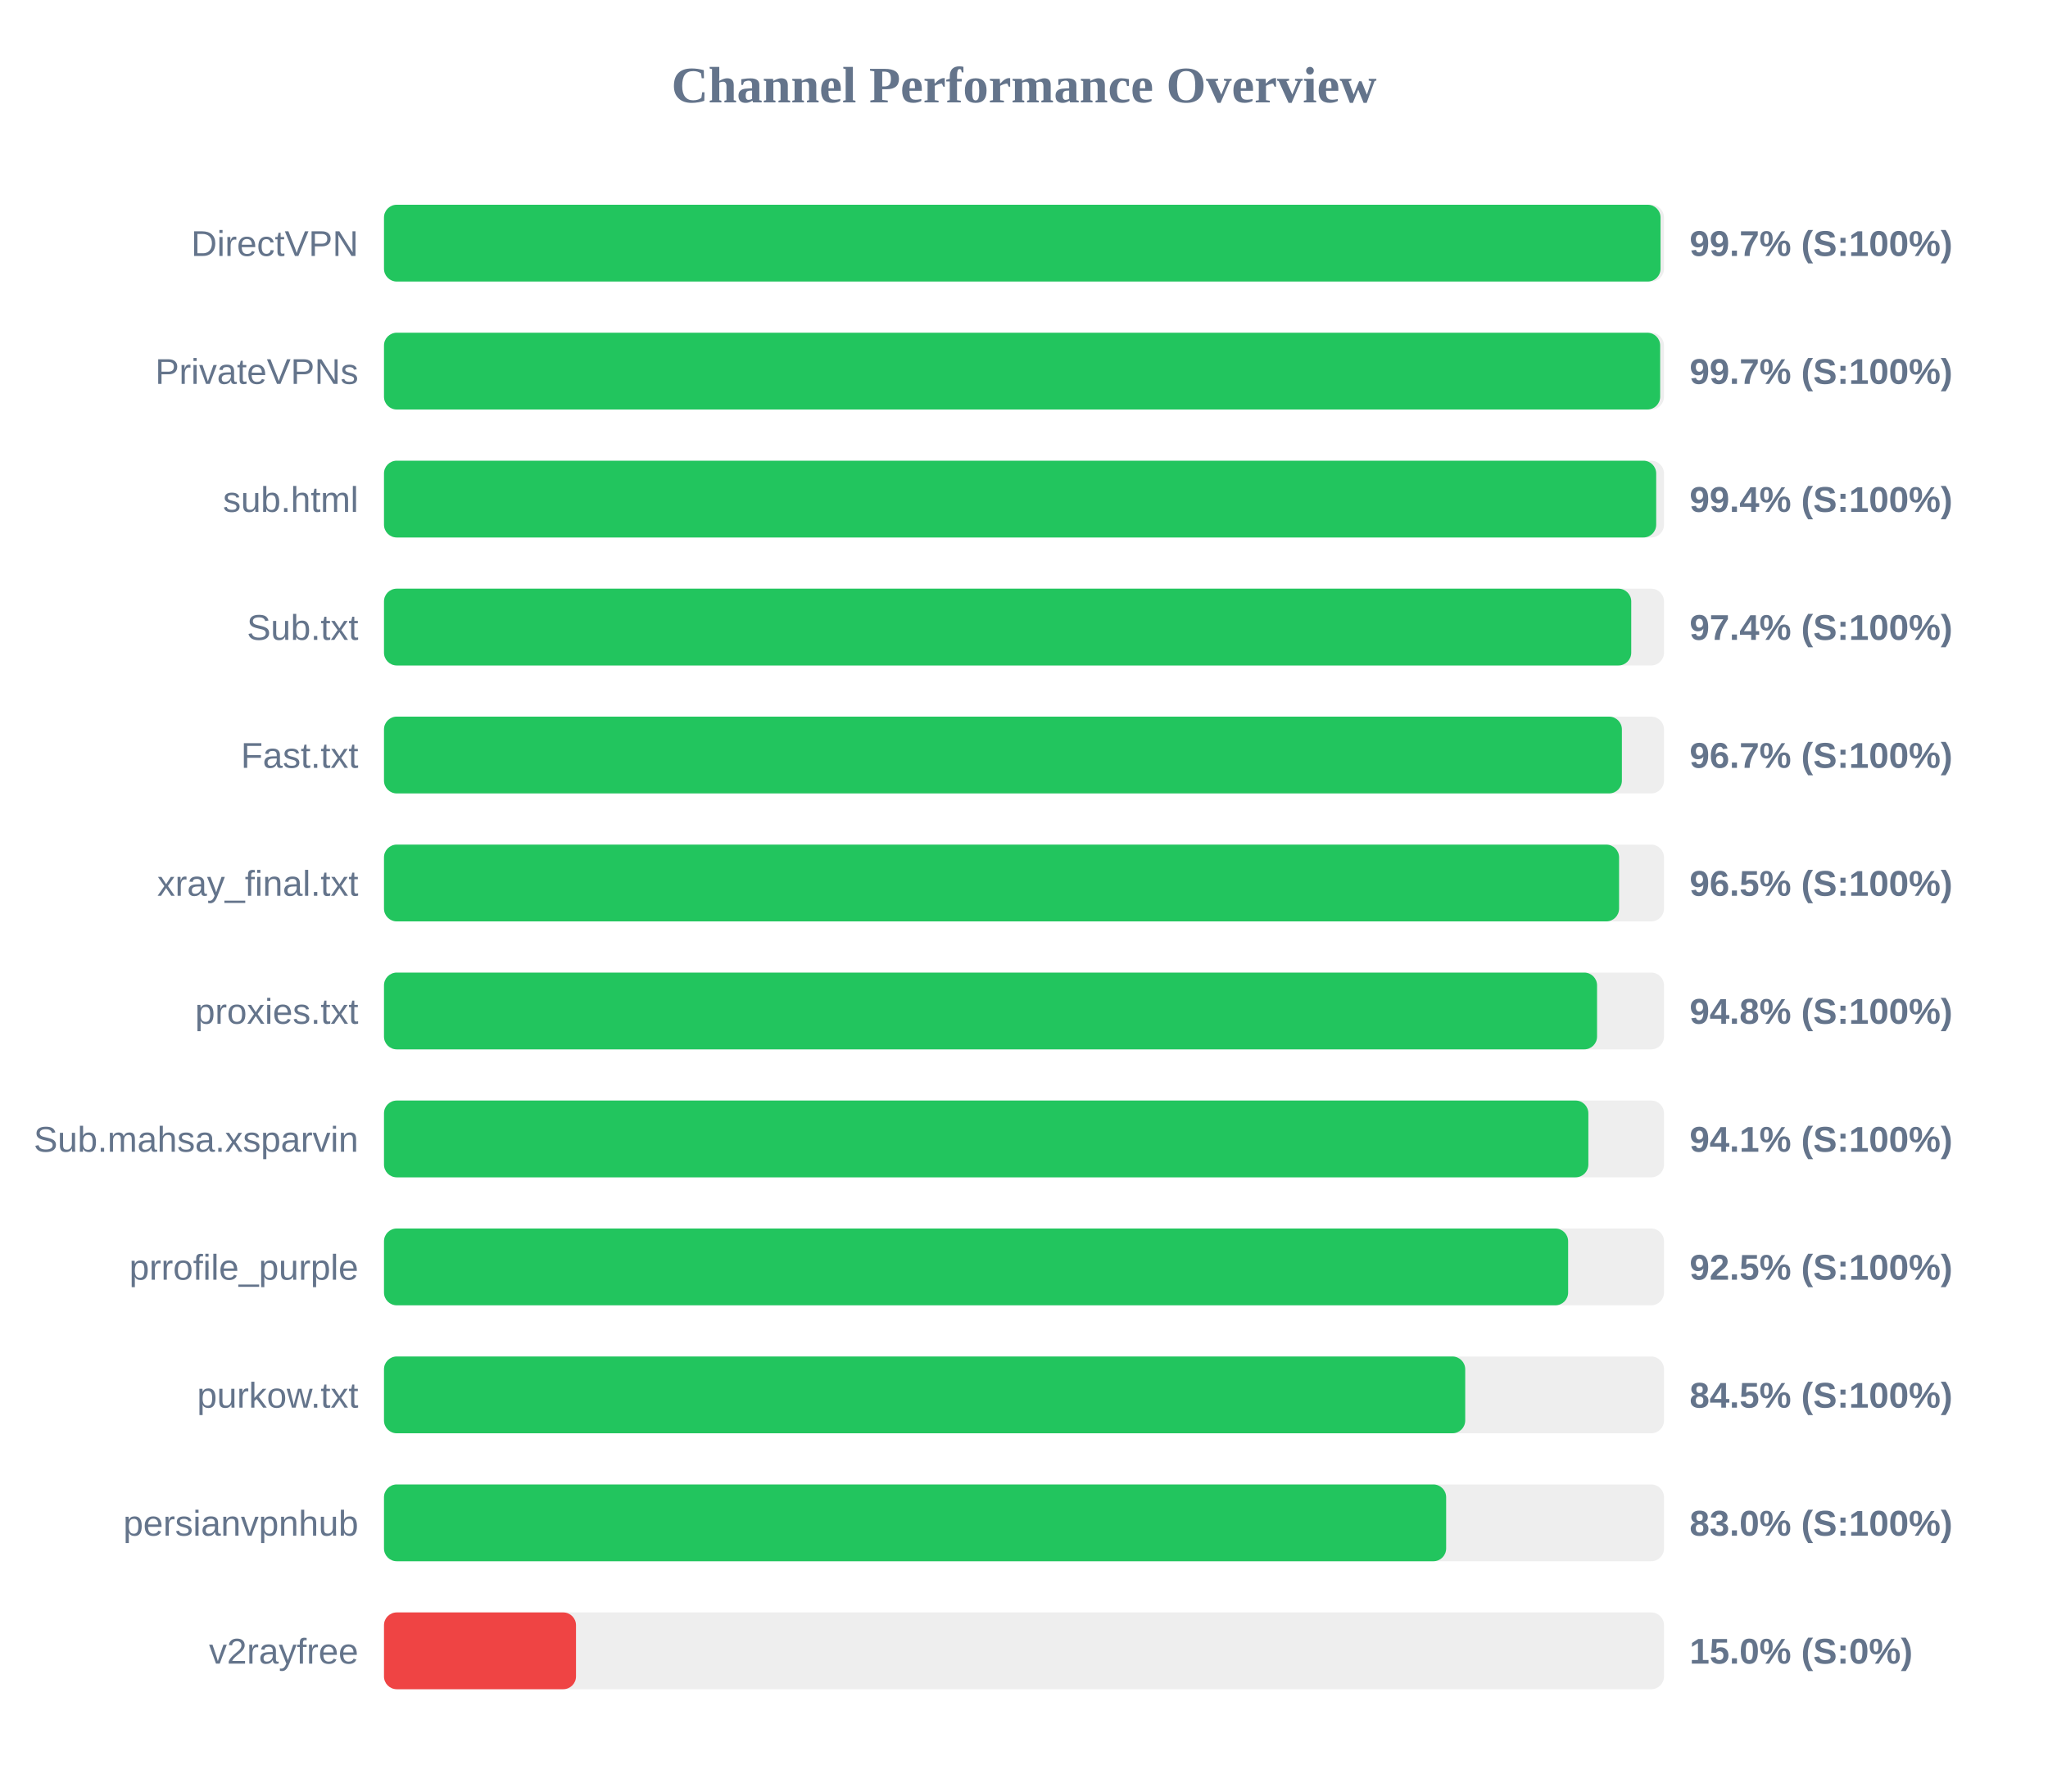
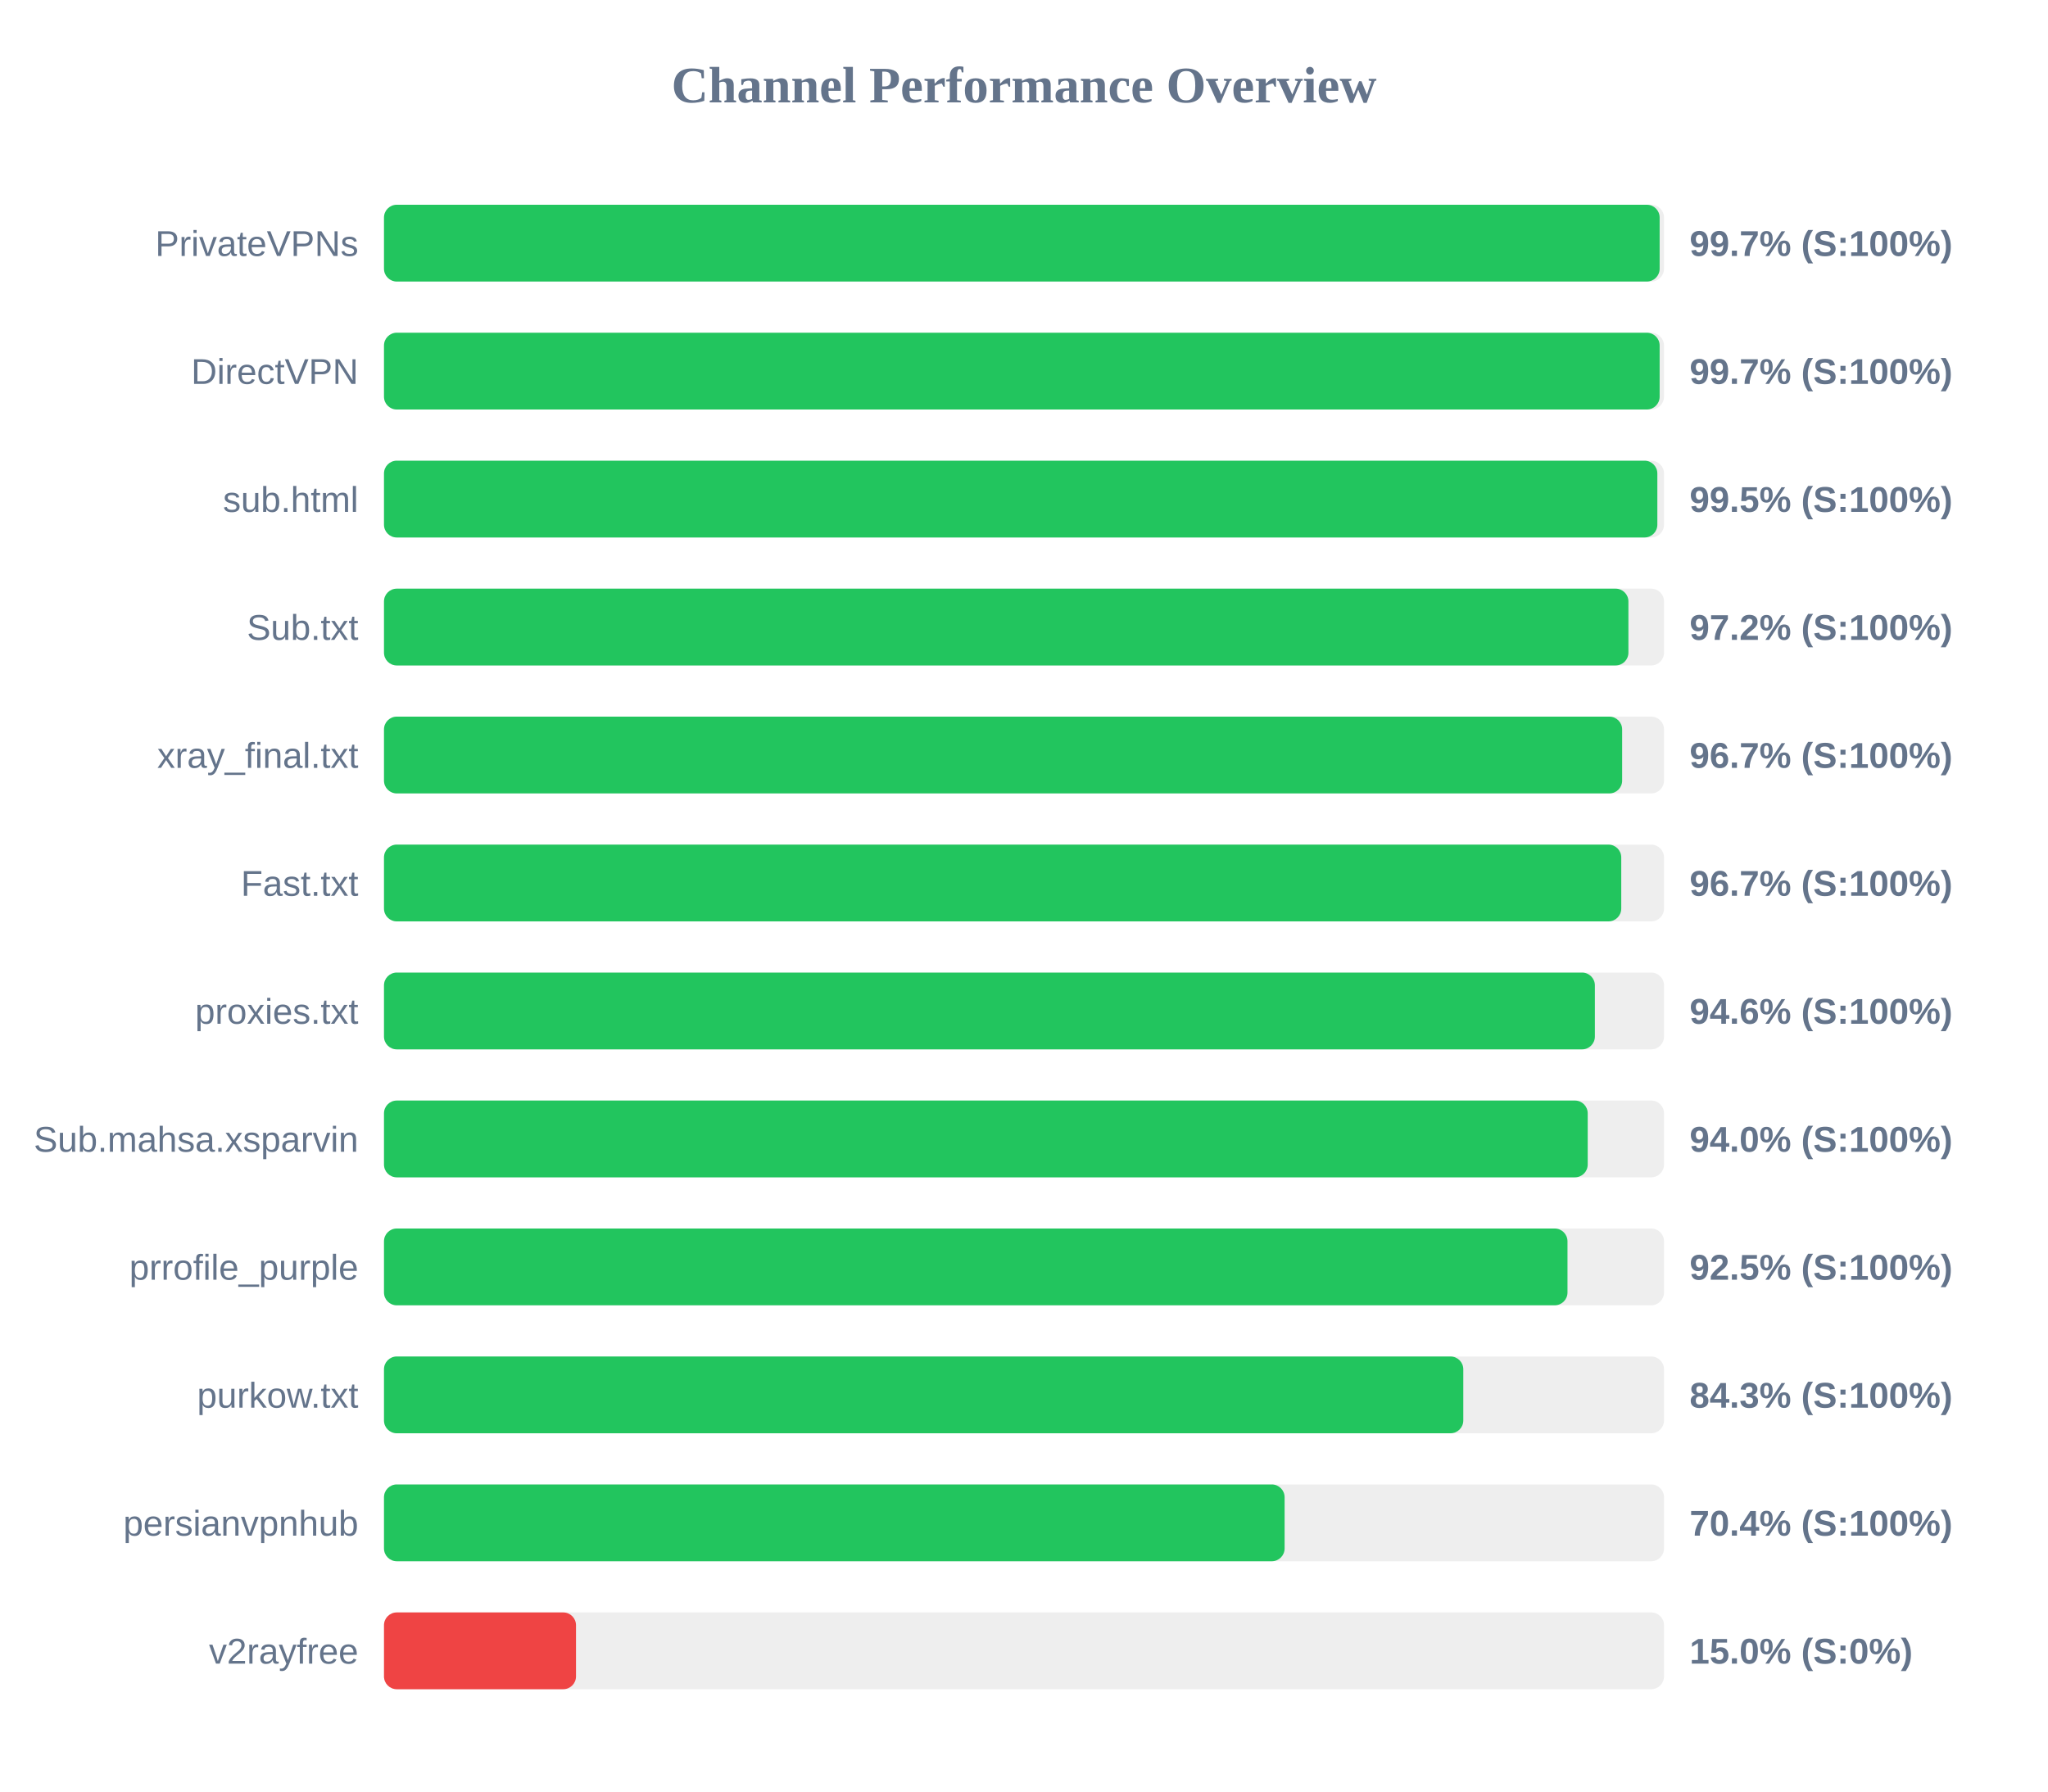
<svg xmlns="http://www.w3.org/2000/svg" width="800" height="700" version="1.1">
  <style>
        .row { font: 14px Arial; fill: #64748b; }
        .score { font: bold 14px Arial; fill: #64748b; }
    </style>
  <text x="400" y="40" text-anchor="middle" font-size="20px" font-weight="bold" fill="#64748b">Channel Performance Overview</text>
  <rect x="150" y="80" width="500" height="30" fill="#eee" rx="5" />
-   <rect x="150" y="80" width="498.65" height="30" fill="#22c55e" rx="5" />
-   <text x="140" y="100" text-anchor="end" class="row">DirectVPN</text>
+   <rect x="150" y="80" width="498.3" height="30" fill="#22c55e" rx="5" />
+   <text x="140" y="100" text-anchor="end" class="row">PrivateVPNs</text>
  <text x="660" y="100" text-anchor="start" class="score">99.7% (S:100%)</text>
  <rect x="150" y="130" width="500" height="30" fill="#eee" rx="5" />
-   <rect x="150" y="130" width="498.5" height="30" fill="#22c55e" rx="5" />
-   <text x="140" y="150" text-anchor="end" class="row">PrivateVPNs</text>
+   <rect x="150" y="130" width="498.3" height="30" fill="#22c55e" rx="5" />
+   <text x="140" y="150" text-anchor="end" class="row">DirectVPN</text>
  <text x="660" y="150" text-anchor="start" class="score">99.7% (S:100%)</text>
  <rect x="150" y="180" width="500" height="30" fill="#eee" rx="5" />
-   <rect x="150" y="180" width="496.95" height="30" fill="#22c55e" rx="5" />
+   <rect x="150" y="180" width="497.4" height="30" fill="#22c55e" rx="5" />
  <text x="140" y="200" text-anchor="end" class="row">sub.html</text>
-   <text x="660" y="200" text-anchor="start" class="score">99.4% (S:100%)</text>
+   <text x="660" y="200" text-anchor="start" class="score">99.5% (S:100%)</text>
  <rect x="150" y="230" width="500" height="30" fill="#eee" rx="5" />
-   <rect x="150" y="230" width="487.2" height="30" fill="#22c55e" rx="5" />
+   <rect x="150" y="230" width="486.1" height="30" fill="#22c55e" rx="5" />
  <text x="140" y="250" text-anchor="end" class="row">Sub.txt</text>
-   <text x="660" y="250" text-anchor="start" class="score">97.4% (S:100%)</text>
+   <text x="660" y="250" text-anchor="start" class="score">97.2% (S:100%)</text>
  <rect x="150" y="280" width="500" height="30" fill="#eee" rx="5" />
-   <rect x="150" y="280" width="483.55" height="30" fill="#22c55e" rx="5" />
-   <text x="140" y="300" text-anchor="end" class="row">Fast.txt</text>
+   <rect x="150" y="280" width="483.65" height="30" fill="#22c55e" rx="5" />
+   <text x="140" y="300" text-anchor="end" class="row">xray_final.txt</text>
  <text x="660" y="300" text-anchor="start" class="score">96.7% (S:100%)</text>
  <rect x="150" y="330" width="500" height="30" fill="#eee" rx="5" />
-   <rect x="150" y="330" width="482.45" height="30" fill="#22c55e" rx="5" />
-   <text x="140" y="350" text-anchor="end" class="row">xray_final.txt</text>
-   <text x="660" y="350" text-anchor="start" class="score">96.5% (S:100%)</text>
+   <rect x="150" y="330" width="483.3" height="30" fill="#22c55e" rx="5" />
+   <text x="140" y="350" text-anchor="end" class="row">Fast.txt</text>
+   <text x="660" y="350" text-anchor="start" class="score">96.7% (S:100%)</text>
  <rect x="150" y="380" width="500" height="30" fill="#eee" rx="5" />
-   <rect x="150" y="380" width="473.85" height="30" fill="#22c55e" rx="5" />
+   <rect x="150" y="380" width="473.0" height="30" fill="#22c55e" rx="5" />
  <text x="140" y="400" text-anchor="end" class="row">proxies.txt</text>
-   <text x="660" y="400" text-anchor="start" class="score">94.8% (S:100%)</text>
+   <text x="660" y="400" text-anchor="start" class="score">94.6% (S:100%)</text>
  <rect x="150" y="430" width="500" height="30" fill="#eee" rx="5" />
-   <rect x="150" y="430" width="470.45" height="30" fill="#22c55e" rx="5" />
+   <rect x="150" y="430" width="470.2" height="30" fill="#22c55e" rx="5" />
  <text x="140" y="450" text-anchor="end" class="row">Sub.mahsa.xsparvin</text>
-   <text x="660" y="450" text-anchor="start" class="score">94.1% (S:100%)</text>
+   <text x="660" y="450" text-anchor="start" class="score">94.0% (S:100%)</text>
  <rect x="150" y="480" width="500" height="30" fill="#eee" rx="5" />
-   <rect x="150" y="480" width="462.55" height="30" fill="#22c55e" rx="5" />
+   <rect x="150" y="480" width="462.3" height="30" fill="#22c55e" rx="5" />
  <text x="140" y="500" text-anchor="end" class="row">prrofile_purple</text>
  <text x="660" y="500" text-anchor="start" class="score">92.5% (S:100%)</text>
  <rect x="150" y="530" width="500" height="30" fill="#eee" rx="5" />
-   <rect x="150" y="530" width="422.35" height="30" fill="#22c55e" rx="5" />
+   <rect x="150" y="530" width="421.6" height="30" fill="#22c55e" rx="5" />
  <text x="140" y="550" text-anchor="end" class="row">purkow.txt</text>
-   <text x="660" y="550" text-anchor="start" class="score">84.5% (S:100%)</text>
+   <text x="660" y="550" text-anchor="start" class="score">84.3% (S:100%)</text>
  <rect x="150" y="580" width="500" height="30" fill="#eee" rx="5" />
-   <rect x="150" y="580" width="414.9" height="30" fill="#22c55e" rx="5" />
+   <rect x="150" y="580" width="351.8" height="30" fill="#22c55e" rx="5" />
  <text x="140" y="600" text-anchor="end" class="row">persianvpnhub</text>
-   <text x="660" y="600" text-anchor="start" class="score">83.0% (S:100%)</text>
+   <text x="660" y="600" text-anchor="start" class="score">70.4% (S:100%)</text>
  <rect x="150" y="630" width="500" height="30" fill="#eee" rx="5" />
  <rect x="150" y="630" width="75.0" height="30" fill="#ef4444" rx="5" />
  <text x="140" y="650" text-anchor="end" class="row">v2rayfree</text>
  <text x="660" y="650" text-anchor="start" class="score">15.0% (S:0%)</text>
</svg>
